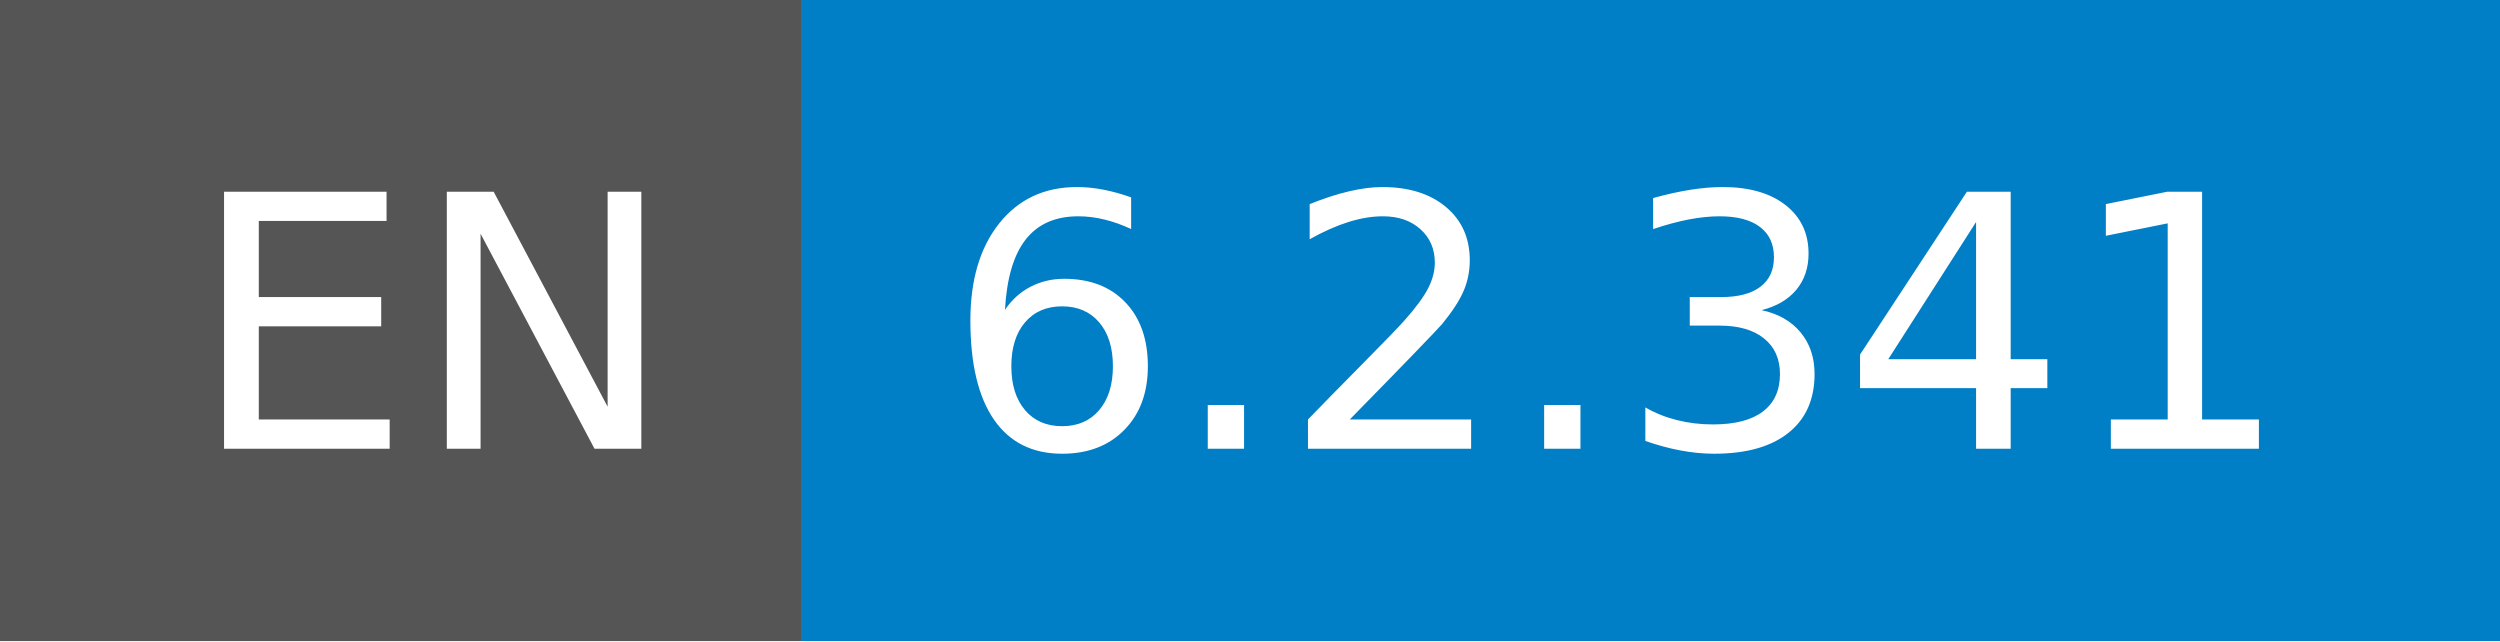
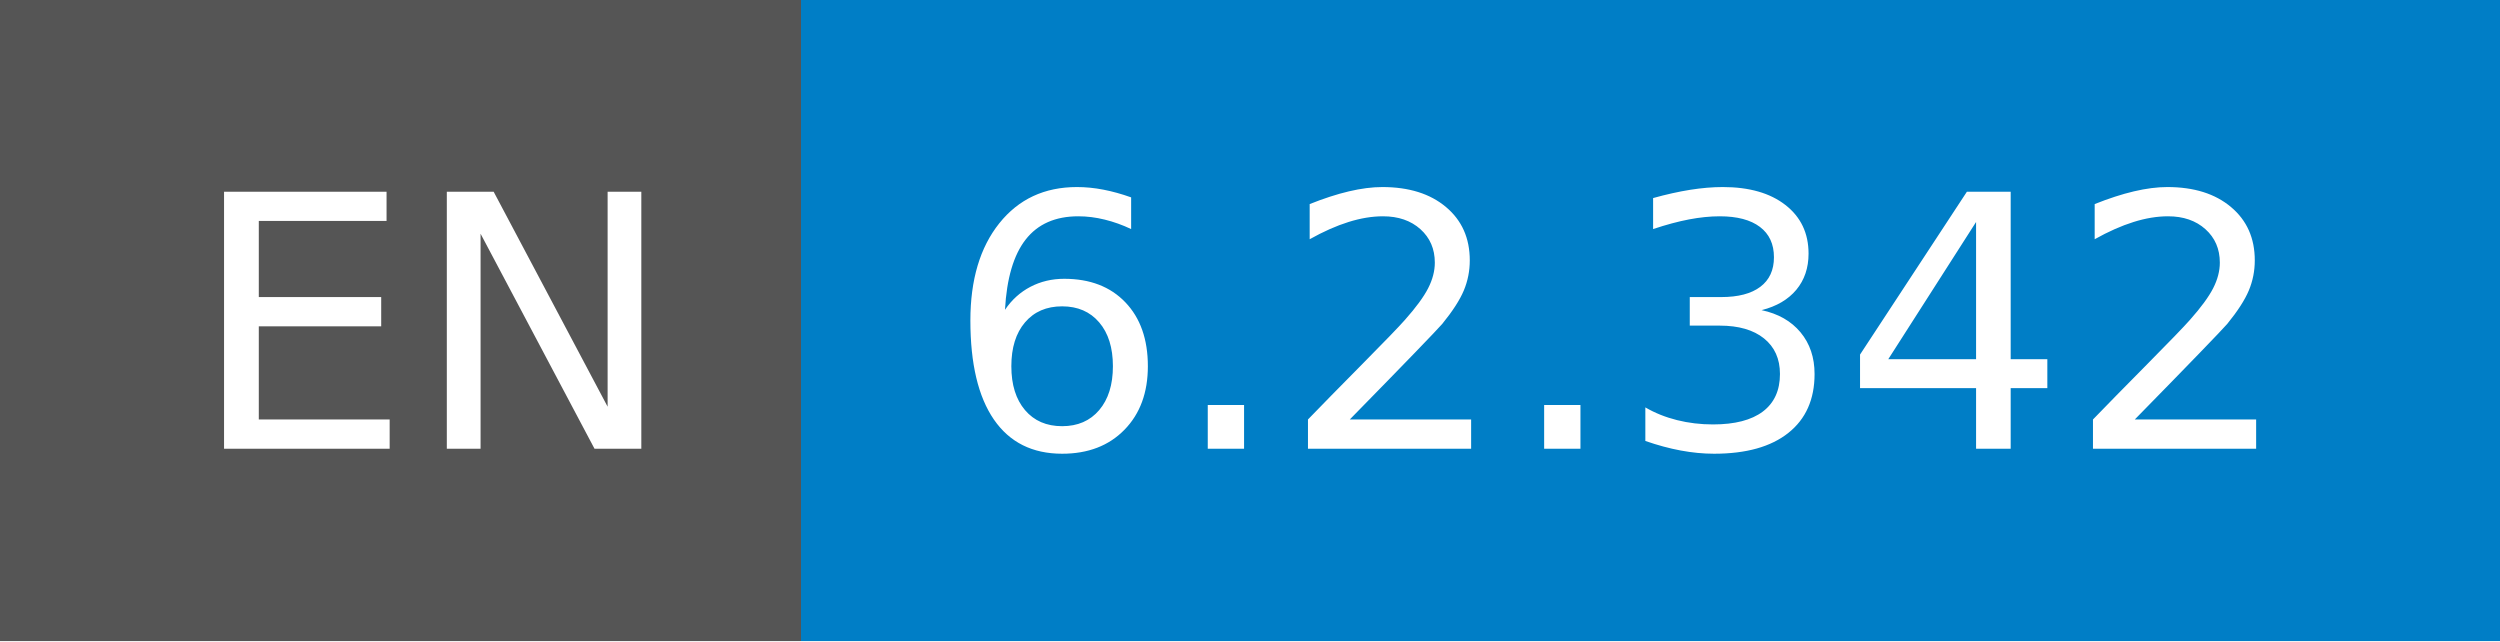
- <svg xmlns="http://www.w3.org/2000/svg" width="78" height="20" role="img" aria-label="EN: 6.2.341">
+ <svg xmlns="http://www.w3.org/2000/svg" width="78" height="20" role="img" aria-label="EN: 6.2.342">
  <g shape-rendering="crispEdges">
    <rect width="25" height="20" fill="#555" />
    <rect x="25" width="53" height="20" fill="#007ec6" />
  </g>
  <g fill="#fff" text-anchor="middle" font-family="Verdana,Geneva,DejaVu Sans,sans-serif" text-rendering="geometricPrecision" font-size="110">
    <text x="135" y="140" transform="scale(.1)" fill="#fff" textLength="150">EN</text>
-     <text x="505" y="140" transform="scale(.1)" fill="#fff" textLength="430">6.2.341</text>
+     <text x="505" y="140" transform="scale(.1)" fill="#fff" textLength="430">6.2.342</text>
  </g>
</svg>
